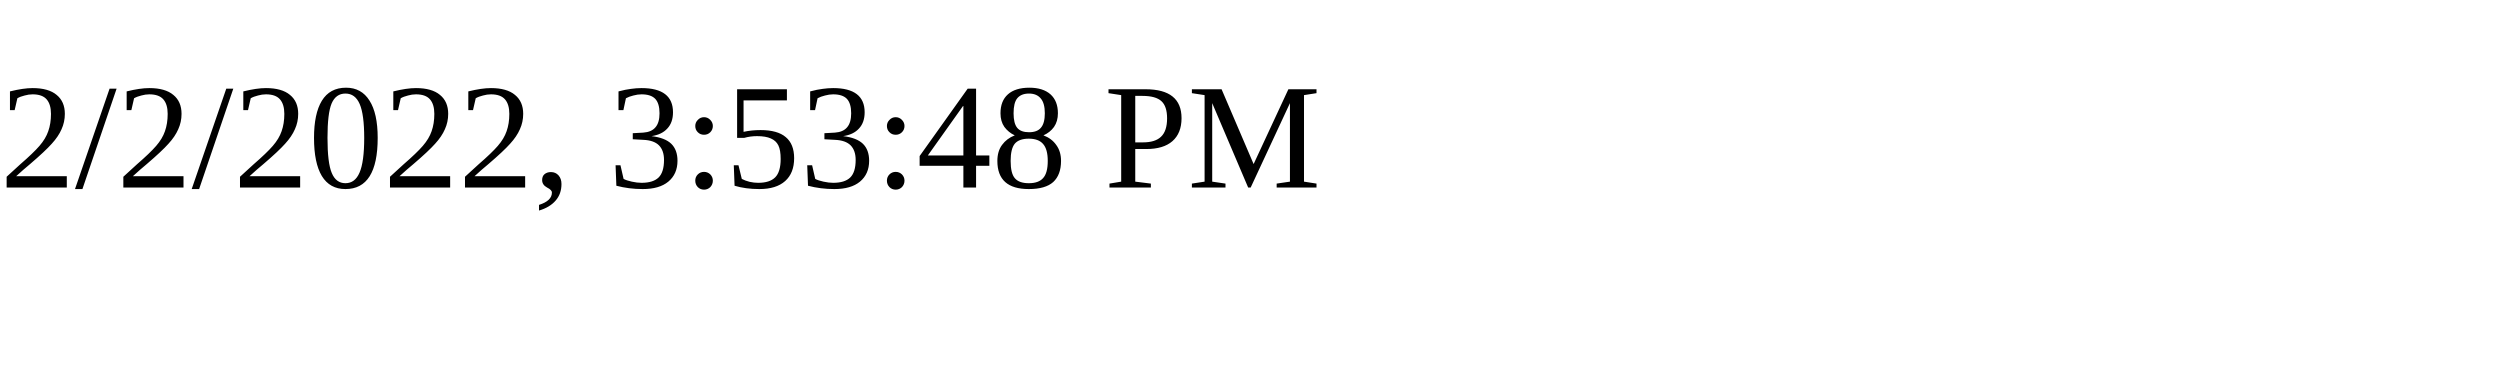
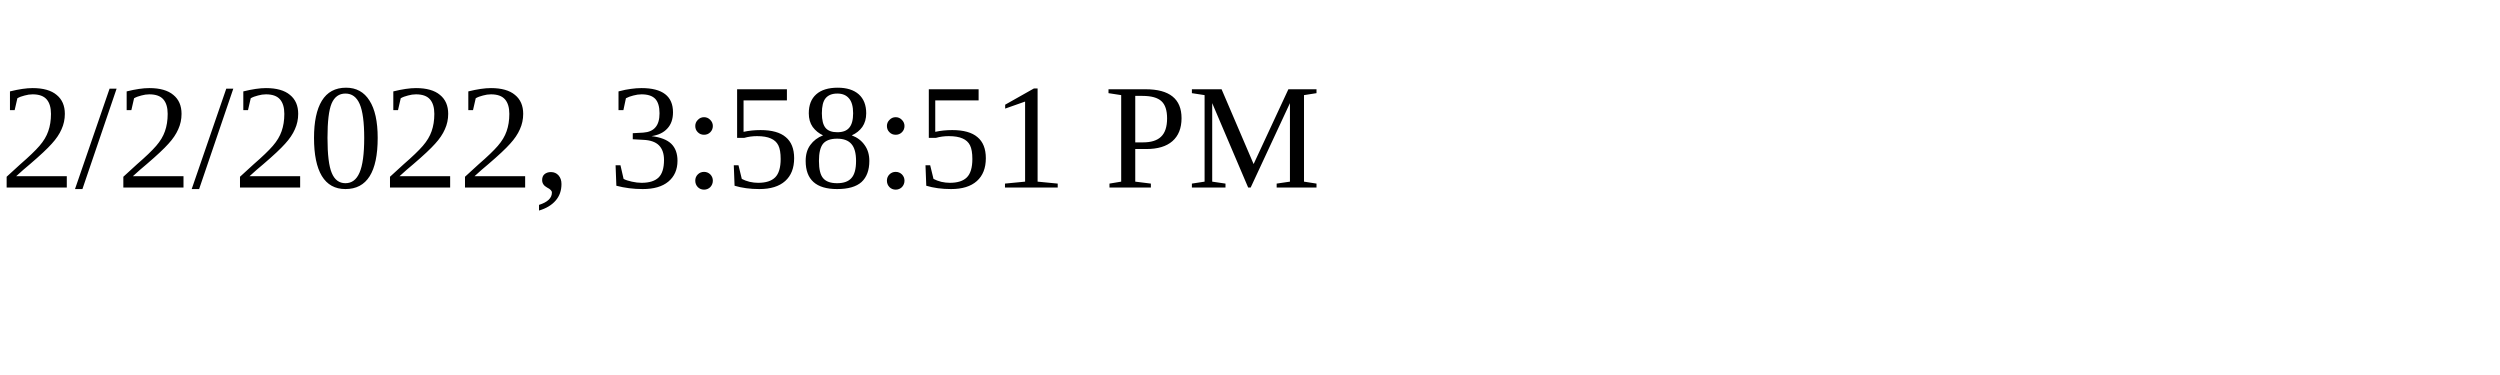
<svg xmlns="http://www.w3.org/2000/svg" height="30" width="200">
-   <text x="0" y="15">2/2/2022, 3:53:48 PM</text>
+   <text x="0" y="15">2/2/2022, 3:58:51 PM</text>
</svg>
